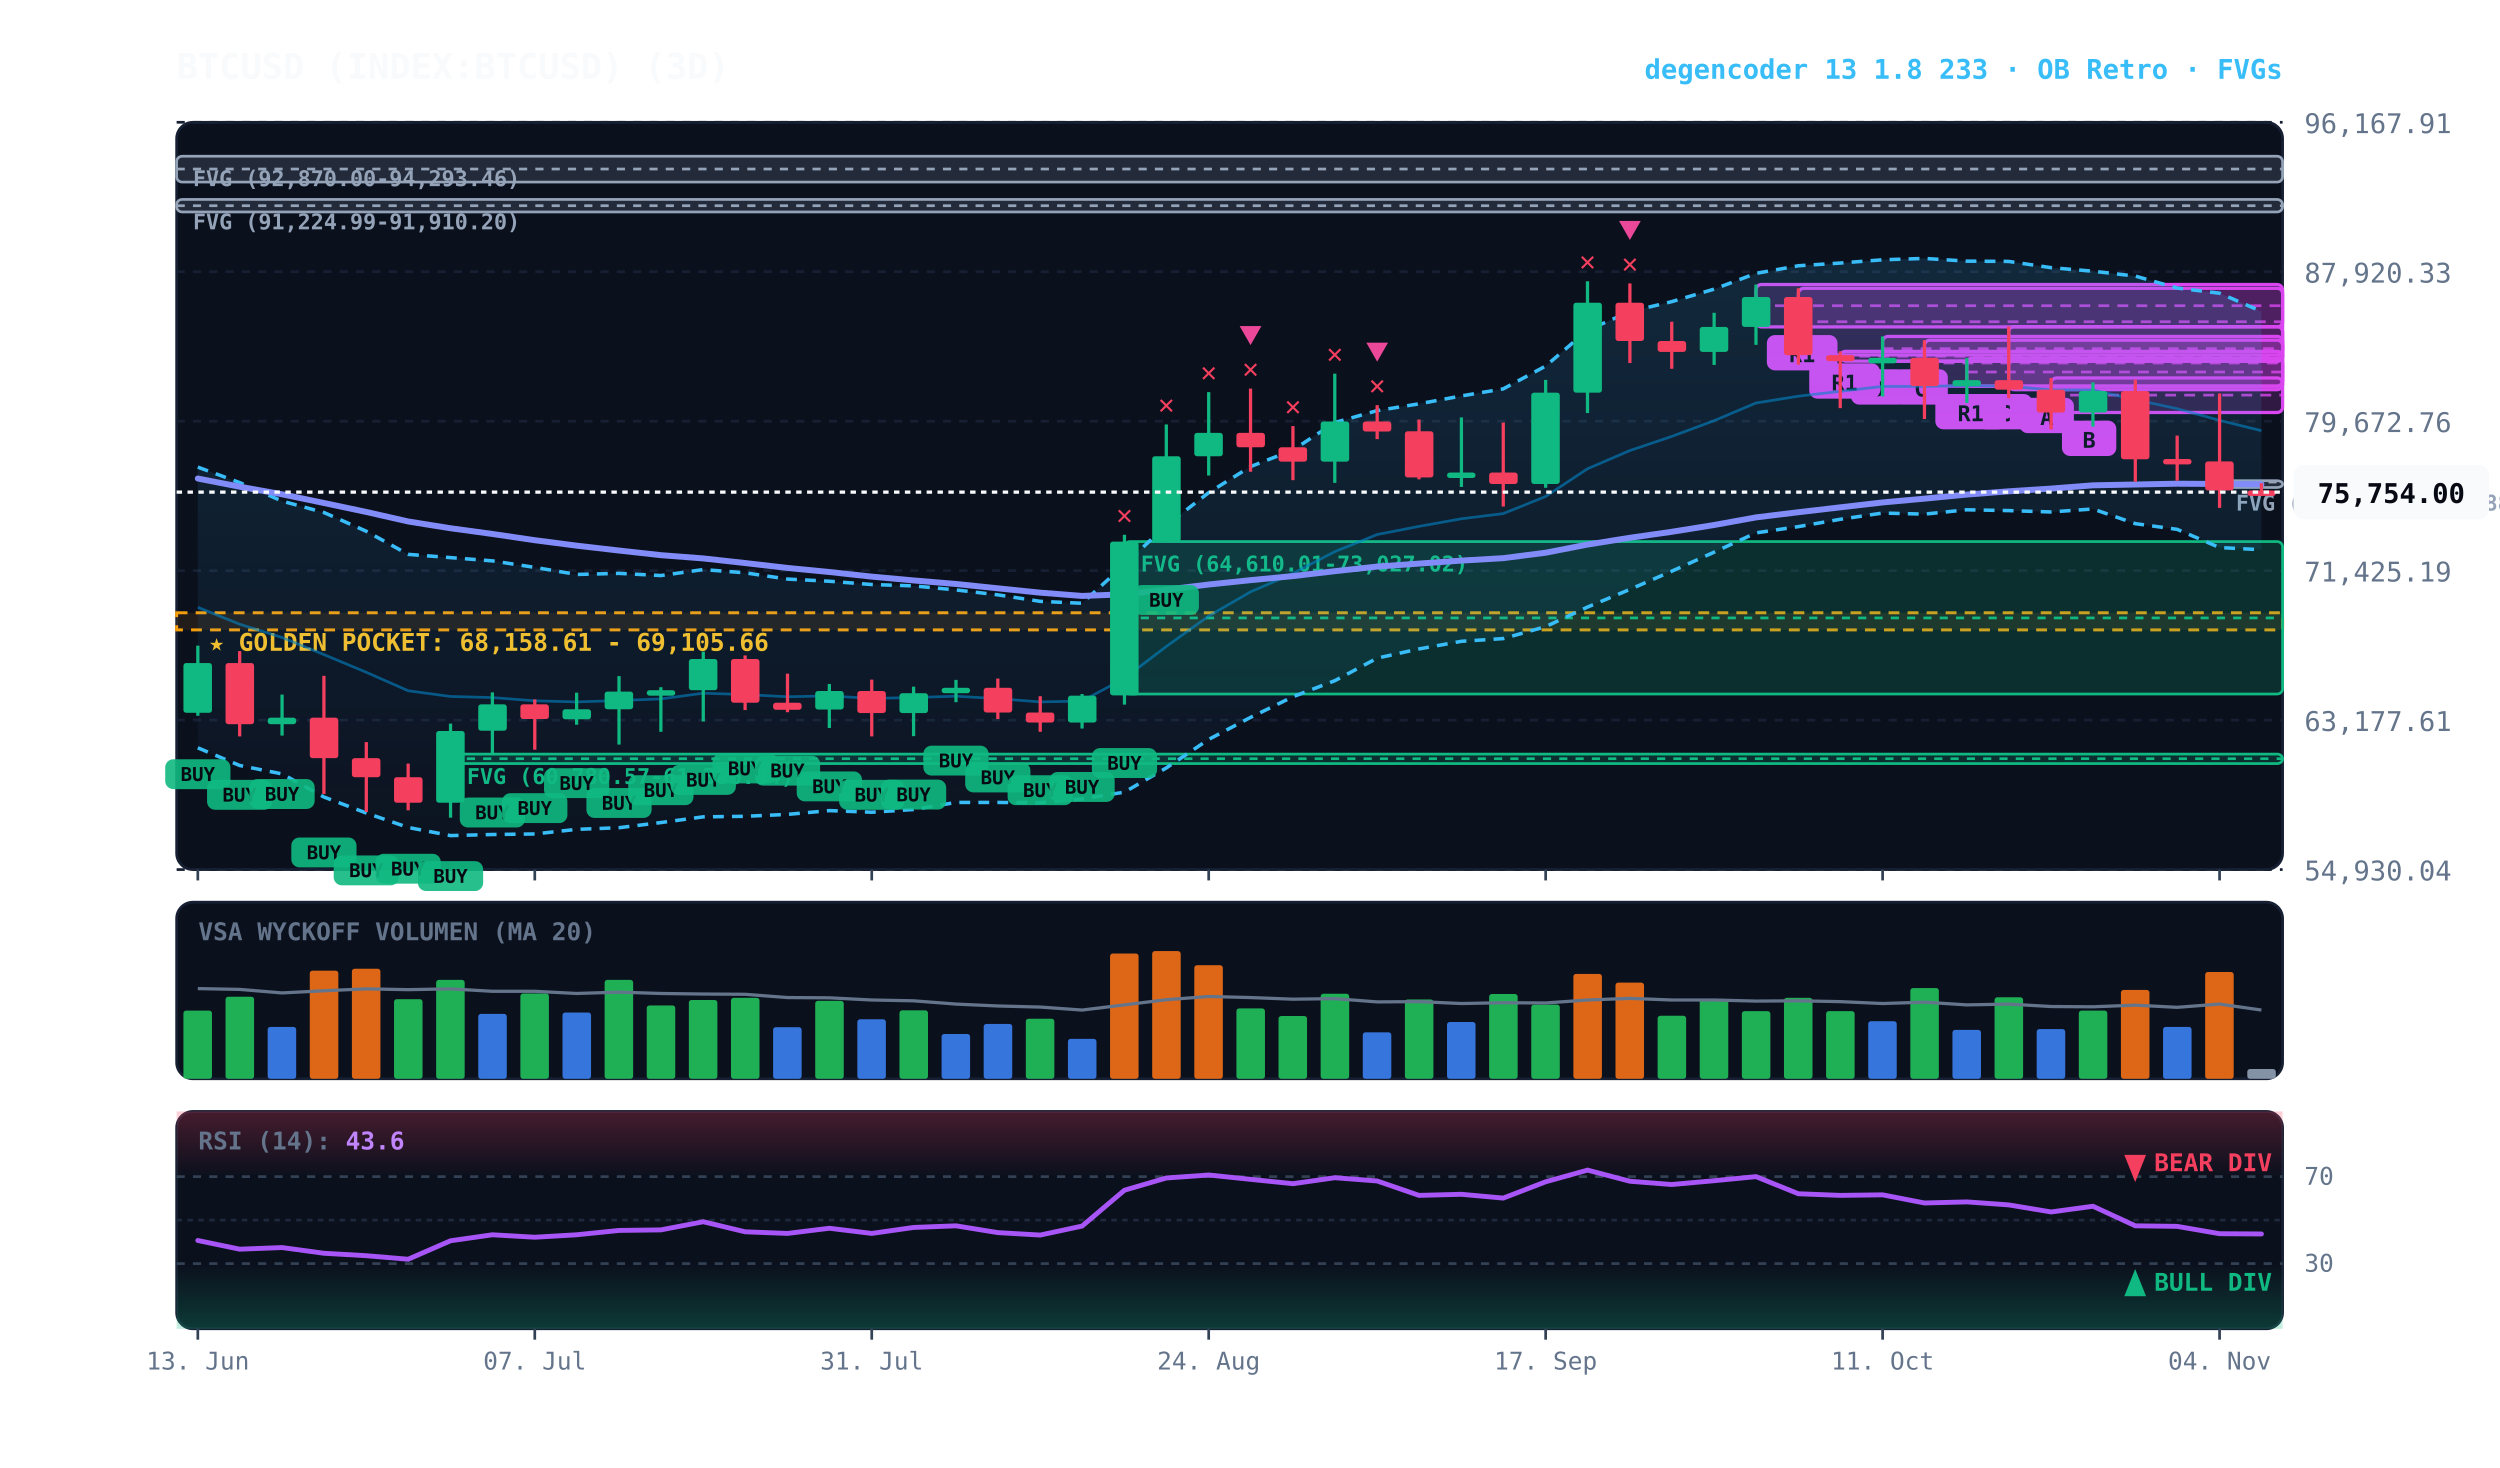
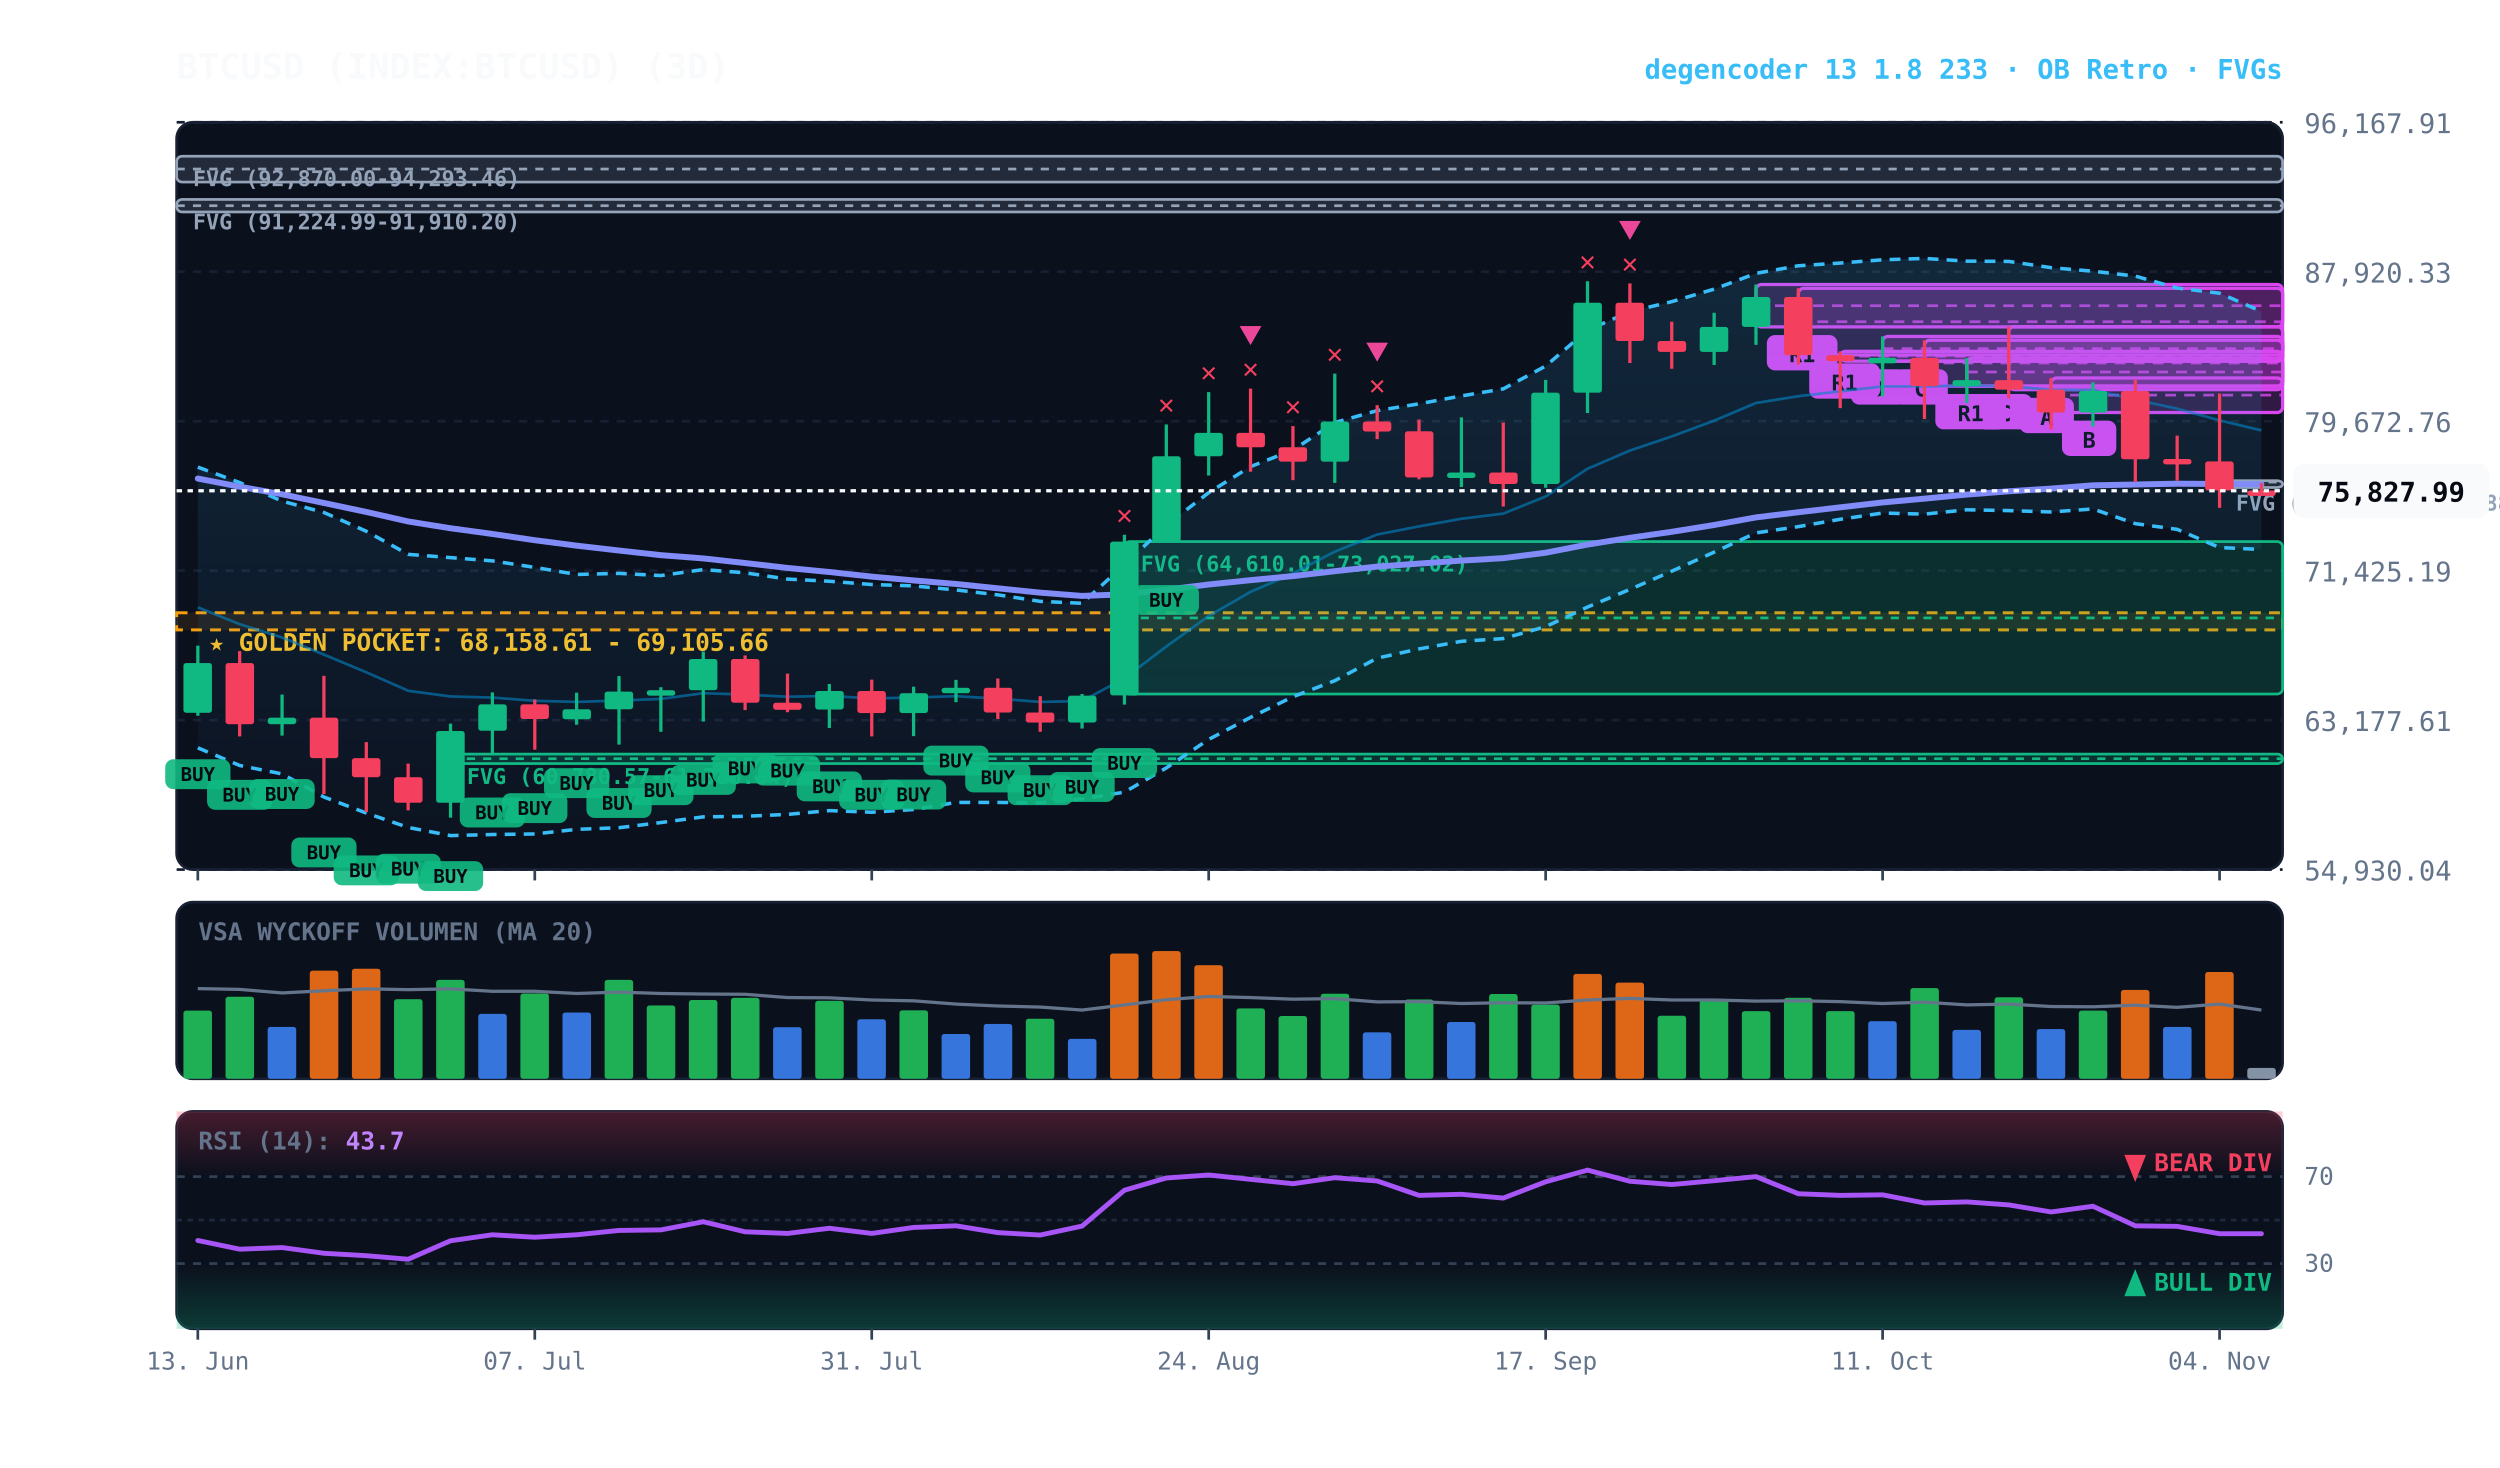
<svg xmlns="http://www.w3.org/2000/svg" viewBox="0 0 920 540" width="100%" height="100%" style="background:#070a13; font-family:'JetBrains Mono', monospace;">
  <defs>
    <linearGradient id="cloud-grad" x1="0%" y1="0%" x2="0%" y2="100%">
      <stop offset="0%" stop-color="#38bdf8" stop-opacity="0.14" />
      <stop offset="100%" stop-color="#38bdf8" stop-opacity="0.02" />
    </linearGradient>
    <linearGradient id="rsi-overbought" x1="0%" y1="0%" x2="0%" y2="100%">
      <stop offset="0%" stop-color="#f43f5e" stop-opacity="0.25" />
      <stop offset="100%" stop-color="#f43f5e" stop-opacity="0.0" />
    </linearGradient>
    <linearGradient id="rsi-oversold" x1="0%" y1="0%" x2="0%" y2="100%">
      <stop offset="0%" stop-color="#10b981" stop-opacity="0.0" />
      <stop offset="100%" stop-color="#10b981" stop-opacity="0.25" />
    </linearGradient>
  </defs>
  <rect x="65" y="45" width="775" height="275" fill="#0b101d" rx="6" stroke="#172033" stroke-width="1" />
  <rect x="65" y="332" width="775" height="65" fill="#0b101d" rx="6" stroke="#172033" stroke-width="1" />
  <rect x="65" y="409" width="775" height="80" fill="#0b101d" rx="6" stroke="#172033" stroke-width="1" />
  <line x1="65" y1="320.0" x2="840" y2="320.0" stroke="#172033" stroke-dasharray="3,3" stroke-width="1" />
  <text x="848" y="324.0" fill="#64748b" font-size="10" text-anchor="start">54,930.04</text>
  <line x1="65" y1="265.0" x2="840" y2="265.0" stroke="#172033" stroke-dasharray="3,3" stroke-width="1" />
  <text x="848" y="269.0" fill="#64748b" font-size="10" text-anchor="start">63,177.61</text>
  <line x1="65" y1="210.0" x2="840" y2="210.0" stroke="#172033" stroke-dasharray="3,3" stroke-width="1" />
  <text x="848" y="214.0" fill="#64748b" font-size="10" text-anchor="start">71,425.19</text>
  <line x1="65" y1="155.0" x2="840" y2="155.0" stroke="#172033" stroke-dasharray="3,3" stroke-width="1" />
  <text x="848" y="159.0" fill="#64748b" font-size="10" text-anchor="start">79,672.76</text>
  <line x1="65" y1="100.0" x2="840" y2="100.0" stroke="#172033" stroke-dasharray="3,3" stroke-width="1" />
  <text x="848" y="104.0" fill="#64748b" font-size="10" text-anchor="start">87,920.33</text>
  <line x1="65" y1="45.0" x2="840" y2="45.0" stroke="#172033" stroke-dasharray="3,3" stroke-width="1" />
  <text x="848" y="49.0" fill="#64748b" font-size="10" text-anchor="start">96,167.91</text>
  <rect x="65" y="225.5" width="775" height="6.3" fill="rgba(245, 158, 11, 0.10)" stroke="#f59e0b" stroke-dasharray="4,3" stroke-width="1.1" />
  <text x="77" y="239.5" fill="#fbbf24" font-size="9" font-weight="bold">★ GOLDEN POCKET: 68,158.61 - 69,105.66</text>
  <rect x="816.8" y="176.9" width="23.2" height="2.5" fill="rgba(148, 163, 184, 0.18)" stroke="#94a3b8" stroke-width="1" rx="2" />
  <line x1="816.8" y1="177.4" x2="840" y2="177.4" stroke="#94a3b8" stroke-dasharray="3,3" stroke-width="1" />
  <text x="822.8" y="187.9" fill="#94a3b8" font-size="8" font-weight="bold">FVG (76,249.99-76,388.88)</text>
  <rect x="413.8" y="199.3" width="426.2" height="56.1" fill="rgba(16, 185, 129, 0.18)" stroke="#10b981" stroke-width="1" rx="2" />
  <line x1="413.8" y1="227.4" x2="840" y2="227.4" stroke="#10b981" stroke-dasharray="3,3" stroke-width="1" />
  <text x="419.8" y="210.3" fill="#10b981" font-size="8" font-weight="bold">FVG (64,610.01-73,027.02)</text>
  <rect x="165.8" y="277.5" width="674.2" height="3.5" fill="rgba(16, 185, 129, 0.18)" stroke="#10b981" stroke-width="1" rx="2" />
  <line x1="165.8" y1="279.2" x2="840" y2="279.2" stroke="#10b981" stroke-dasharray="3,3" stroke-width="1" />
  <text x="171.8" y="288.5" fill="#10b981" font-size="8" font-weight="bold">FVG (60,780.57-61,306.84)</text>
  <rect x="65.0" y="73.4" width="775.0" height="4.6" fill="rgba(148, 163, 184, 0.18)" stroke="#94a3b8" stroke-width="1" rx="2" />
  <line x1="65.0" y1="75.7" x2="840" y2="75.7" stroke="#94a3b8" stroke-dasharray="3,3" stroke-width="1" />
  <text x="71.0" y="84.4" fill="#94a3b8" font-size="8" font-weight="bold">FVG (91,224.99-91,910.20)</text>
  <rect x="65.0" y="57.5" width="775.0" height="9.5" fill="rgba(148, 163, 184, 0.18)" stroke="#94a3b8" stroke-width="1" rx="2" />
  <line x1="65.0" y1="62.2" x2="840" y2="62.2" stroke="#94a3b8" stroke-dasharray="3,3" stroke-width="1" />
  <text x="71.0" y="68.5" fill="#94a3b8" font-size="8" font-weight="bold">FVG (92,870.00-94,293.46)</text>
  <rect x="754.8" y="139.1" width="85.2" height="12.7" fill="rgba(217, 70, 239, 0.18)" stroke="#d946ef" stroke-width="1.2" rx="2" />
  <line x1="754.8" y1="145.4" x2="840" y2="145.4" stroke="#d946ef" stroke-dasharray="4,3" stroke-width="1.0" opacity="0.8" />
  <rect x="758.8" y="154.8" width="20" height="13" fill="#d946ef" rx="3" />
  <text x="768.8" y="164.8" fill="#070a13" font-size="8" font-weight="bold" text-anchor="middle">B</text>
  <rect x="739.2" y="120.2" width="100.8" height="23.2" fill="rgba(217, 70, 239, 0.18)" stroke="#d946ef" stroke-width="1.2" rx="2" />
  <line x1="739.2" y1="131.8" x2="840" y2="131.8" stroke="#d946ef" stroke-dasharray="4,3" stroke-width="1.0" opacity="0.8" />
  <rect x="743.2" y="146.4" width="20" height="13" fill="#d946ef" rx="3" />
  <text x="753.2" y="156.4" fill="#070a13" font-size="8" font-weight="bold" text-anchor="middle">A</text>
  <rect x="723.8" y="131.8" width="116.2" height="10.3" fill="rgba(217, 70, 239, 0.18)" stroke="#d946ef" stroke-width="1.2" rx="2" />
  <line x1="723.8" y1="136.9" x2="840" y2="136.9" stroke="#d946ef" stroke-dasharray="4,3" stroke-width="1.0" opacity="0.8" />
  <rect x="727.8" y="145.0" width="20" height="13" fill="#d946ef" rx="3" />
  <text x="737.8" y="155.0" fill="#070a13" font-size="8" font-weight="bold" text-anchor="middle">C</text>
  <rect x="708.2" y="125.2" width="131.8" height="16.9" fill="rgba(217, 70, 239, 0.18)" stroke="#d946ef" stroke-width="1.2" rx="2" />
  <line x1="708.2" y1="133.6" x2="840" y2="133.6" stroke="#d946ef" stroke-dasharray="4,3" stroke-width="1.0" opacity="0.8" />
  <rect x="712.2" y="145.0" width="26" height="13" fill="#d946ef" rx="3" />
  <text x="725.2" y="155.0" fill="#070a13" font-size="8" font-weight="bold" text-anchor="middle">R1</text>
  <rect x="692.8" y="123.8" width="147.2" height="9.1" fill="rgba(217, 70, 239, 0.18)" stroke="#d946ef" stroke-width="1.2" rx="2" />
  <line x1="692.8" y1="128.3" x2="840" y2="128.3" stroke="#d946ef" stroke-dasharray="4,3" stroke-width="1.0" opacity="0.8" />
  <rect x="696.8" y="135.9" width="20" height="13" fill="#d946ef" rx="3" />
  <text x="706.8" y="145.9" fill="#070a13" font-size="8" font-weight="bold" text-anchor="middle">C</text>
  <rect x="677.2" y="129.3" width="162.8" height="3.6" fill="rgba(217, 70, 239, 0.18)" stroke="#d946ef" stroke-width="1.2" rx="2" />
  <line x1="677.2" y1="131.1" x2="840" y2="131.1" stroke="#d946ef" stroke-dasharray="4,3" stroke-width="1.0" opacity="0.8" />
  <rect x="681.2" y="135.9" width="20" height="13" fill="#d946ef" rx="3" />
  <text x="691.2" y="145.9" fill="#070a13" font-size="8" font-weight="bold" text-anchor="middle">D</text>
  <rect x="661.8" y="106.1" width="178.2" height="24.5" fill="rgba(217, 70, 239, 0.18)" stroke="#d946ef" stroke-width="1.2" rx="2" />
  <line x1="661.8" y1="118.4" x2="840" y2="118.4" stroke="#d946ef" stroke-dasharray="4,3" stroke-width="1.0" opacity="0.8" />
  <rect x="665.8" y="133.7" width="26" height="13" fill="#d946ef" rx="3" />
  <text x="678.8" y="143.7" fill="#070a13" font-size="8" font-weight="bold" text-anchor="middle">R1</text>
  <rect x="646.2" y="104.7" width="193.8" height="15.6" fill="rgba(217, 70, 239, 0.18)" stroke="#d946ef" stroke-width="1.2" rx="2" />
  <line x1="646.2" y1="112.5" x2="840" y2="112.5" stroke="#d946ef" stroke-dasharray="4,3" stroke-width="1.0" opacity="0.8" />
  <rect x="650.2" y="123.3" width="26" height="13" fill="#d946ef" rx="3" />
  <text x="663.2" y="133.3" fill="#070a13" font-size="8" font-weight="bold" text-anchor="middle">R1</text>
-   <polygon points="72.8,171.9 88.2,177.6 103.8,184.4 119.2,188.6 134.8,195.5 150.2,204.0 165.8,205.2 181.2,206.4 196.8,208.8 212.2,211.4 227.8,211.0 243.2,211.8 258.8,209.6 274.2,210.8 289.8,213.1 305.2,213.9 320.8,215.1 336.2,215.6 351.8,217.1 367.2,218.9 382.8,221.3 398.2,222.0 413.8,207.8 429.2,193.3 444.8,181.3 460.2,171.7 475.8,165.6 491.2,155.5 506.8,151.1 522.2,148.6 537.8,145.7 553.2,143.1 568.8,134.7 584.2,121.5 599.8,114.7 615.2,111.0 630.8,106.4 646.2,100.6 661.8,97.8 677.2,96.8 692.8,95.6 708.2,95.1 723.8,96.1 739.2,96.2 754.8,98.5 770.2,99.8 785.8,101.6 801.2,106.0 816.8,107.9 832.2,114.6 832.2,202.3 816.8,201.5 801.2,194.8 785.8,192.7 770.2,187.3 754.8,188.4 739.2,187.9 723.8,187.6 708.2,189.2 692.8,188.8 677.2,191.1 661.8,193.8 646.2,196.1 630.8,203.2 615.2,210.2 599.8,216.9 584.2,223.4 568.8,230.6 553.2,235.0 537.8,236.0 522.2,238.8 506.8,242.2 491.2,250.5 475.8,256.4 460.2,264.0 444.8,272.1 429.2,282.6 413.8,291.5 398.2,294.0 382.8,295.4 367.2,295.3 351.8,295.3 336.2,297.9 320.8,298.9 305.2,298.3 289.8,299.7 274.2,300.4 258.8,300.6 243.2,302.7 227.8,304.6 212.2,305.2 196.8,306.9 181.2,307.1 165.8,307.5 150.2,304.5 134.8,299.2 119.2,293.3 103.8,284.8 88.2,281.7 72.8,275.2" fill="url(#cloud-grad)" />
+   <polygon points="72.8,171.9 88.2,177.6 103.8,184.4 119.2,188.6 134.8,195.5 150.2,204.0 165.8,205.2 181.2,206.4 196.8,208.8 212.2,211.4 227.8,211.0 243.2,211.8 258.8,209.6 274.2,210.8 289.8,213.1 305.2,213.9 320.8,215.1 336.2,215.6 351.8,217.1 367.2,218.9 382.8,221.3 398.2,222.0 413.8,207.8 429.2,193.3 444.8,181.3 460.2,171.7 475.8,165.6 491.2,155.5 506.8,151.1 522.2,148.6 537.8,145.7 553.2,143.1 568.8,134.7 584.2,121.5 599.8,114.7 615.2,111.0 630.8,106.4 646.2,100.6 661.8,97.8 677.2,96.8 692.8,95.6 708.2,95.1 723.8,96.1 739.2,96.2 754.8,98.5 770.2,99.8 785.8,101.6 801.2,106.0 816.8,107.9 832.2,114.6 832.2,202.2 816.8,201.5 801.2,194.8 785.8,192.7 770.2,187.3 754.8,188.4 739.2,187.9 723.8,187.6 708.2,189.2 692.8,188.8 677.2,191.1 661.8,193.8 646.2,196.1 630.8,203.2 615.2,210.2 599.8,216.9 584.2,223.4 568.8,230.6 553.2,235.0 537.8,236.0 522.2,238.8 506.8,242.2 491.2,250.5 475.8,256.4 460.2,264.0 444.8,272.1 429.2,282.6 413.8,291.5 398.2,294.0 382.8,295.4 367.2,295.3 351.8,295.3 336.2,297.9 320.8,298.9 305.2,298.3 289.8,299.7 274.2,300.4 258.8,300.6 243.2,302.7 227.8,304.6 212.2,305.2 196.8,306.9 181.2,307.1 165.8,307.5 150.2,304.5 134.8,299.2 119.2,293.3 103.8,284.8 88.2,281.7 72.8,275.2" fill="url(#cloud-grad)" />
  <polyline points="72.8,171.9 88.2,177.6 103.8,184.4 119.2,188.6 134.8,195.5 150.2,204.0 165.8,205.2 181.2,206.4 196.8,208.8 212.2,211.4 227.8,211.0 243.2,211.8 258.8,209.6 274.2,210.8 289.8,213.1 305.2,213.9 320.8,215.1 336.2,215.6 351.8,217.1 367.2,218.9 382.8,221.3 398.2,222.0 413.8,207.8 429.2,193.3 444.8,181.3 460.2,171.7 475.8,165.6 491.2,155.5 506.8,151.1 522.2,148.6 537.8,145.7 553.2,143.1 568.8,134.7 584.2,121.5 599.8,114.7 615.2,111.0 630.8,106.4 646.2,100.6 661.8,97.8 677.2,96.8 692.8,95.6 708.2,95.1 723.8,96.1 739.2,96.2 754.8,98.5 770.2,99.8 785.8,101.6 801.2,106.0 816.8,107.9 832.2,114.6" fill="none" stroke="#38bdf8" stroke-width="1.3" stroke-dasharray="4,3" />
-   <polyline points="72.8,275.2 88.2,281.7 103.8,284.8 119.2,293.3 134.8,299.2 150.2,304.5 165.8,307.5 181.2,307.1 196.8,306.9 212.2,305.2 227.8,304.6 243.2,302.7 258.8,300.6 274.2,300.4 289.8,299.7 305.2,298.3 320.8,298.9 336.2,297.9 351.8,295.3 367.2,295.3 382.8,295.4 398.2,294.0 413.8,291.5 429.2,282.6 444.8,272.1 460.2,264.0 475.8,256.4 491.2,250.5 506.8,242.2 522.2,238.8 537.8,236.0 553.2,235.0 568.8,230.6 584.2,223.4 599.8,216.9 615.2,210.2 630.8,203.2 646.2,196.1 661.8,193.8 677.2,191.1 692.8,188.8 708.2,189.2 723.8,187.6 739.2,187.9 754.8,188.4 770.2,187.3 785.8,192.7 801.2,194.8 816.8,201.5 832.2,202.3" fill="none" stroke="#38bdf8" stroke-width="1.3" stroke-dasharray="4,3" />
-   <polyline points="72.8,223.5 88.2,229.7 103.8,234.6 119.2,240.9 134.8,247.4 150.2,254.2 165.8,256.3 181.2,256.7 196.8,257.9 212.2,258.3 227.8,257.8 243.2,257.2 258.8,255.1 274.2,255.6 289.8,256.4 305.2,256.1 320.8,257.0 336.2,256.7 351.8,256.2 367.2,257.1 382.8,258.3 398.2,258.0 413.8,249.6 429.2,237.9 444.8,226.7 460.2,217.8 475.8,211.0 491.2,203.0 506.8,196.7 522.2,193.7 537.8,190.9 553.2,189.0 568.8,182.7 584.2,172.5 599.8,165.8 615.2,160.6 630.8,154.8 646.2,148.3 661.8,145.8 677.2,144.0 692.8,142.2 708.2,142.2 723.8,141.9 739.2,142.1 754.8,143.5 770.2,143.5 785.8,147.1 801.2,150.4 816.8,154.7 832.2,158.5" fill="none" stroke="#0284c7" stroke-width="1.0" stroke-opacity="0.6" />
+   <polyline points="72.8,275.2 88.2,281.7 103.8,284.8 119.2,293.3 134.8,299.2 150.2,304.5 165.8,307.5 181.2,307.1 196.8,306.9 212.2,305.2 227.8,304.6 243.2,302.7 258.8,300.6 274.2,300.4 289.8,299.7 305.2,298.3 320.8,298.9 336.2,297.9 351.8,295.3 367.2,295.3 382.8,295.4 398.2,294.0 413.8,291.5 429.2,282.6 444.8,272.1 460.2,264.0 475.8,256.4 491.2,250.5 506.8,242.2 522.2,238.8 537.8,236.0 553.2,235.0 568.8,230.6 584.2,223.4 599.8,216.9 615.2,210.2 630.8,203.2 646.2,196.1 661.8,193.8 677.2,191.1 692.8,188.8 708.2,189.2 723.8,187.6 739.2,187.9 754.8,188.4 770.2,187.3 785.8,192.7 801.2,194.8 816.8,201.5 832.2,202.2" fill="none" stroke="#38bdf8" stroke-width="1.3" stroke-dasharray="4,3" />
+   <polyline points="72.8,223.5 88.2,229.7 103.8,234.6 119.2,240.9 134.8,247.4 150.2,254.2 165.8,256.3 181.2,256.7 196.8,257.9 212.2,258.3 227.8,257.8 243.2,257.2 258.8,255.1 274.2,255.6 289.8,256.4 305.2,256.1 320.8,257.0 336.2,256.7 351.8,256.2 367.2,257.1 382.8,258.3 398.2,258.0 413.8,249.6 429.2,237.9 444.8,226.7 460.2,217.8 475.8,211.0 491.2,203.0 506.8,196.7 522.2,193.7 537.8,190.9 553.2,189.0 568.8,182.7 584.2,172.5 599.8,165.8 615.2,160.6 630.8,154.8 646.2,148.3 661.8,145.8 677.2,144.0 692.8,142.2 708.2,142.2 723.8,141.9 739.2,142.1 754.8,143.5 770.2,143.5 785.8,147.1 801.2,150.4 816.8,154.7 832.2,158.4" fill="none" stroke="#0284c7" stroke-width="1.0" stroke-opacity="0.6" />
  <polyline points="72.8,176.1 88.2,179.1 103.8,181.9 119.2,185.1 134.8,188.4 150.2,191.9 165.8,194.4 181.2,196.5 196.8,198.8 212.2,200.8 227.8,202.6 243.2,204.3 258.8,205.5 274.2,207.2 289.8,209.0 305.2,210.5 320.8,212.2 336.2,213.6 351.8,214.9 367.2,216.5 382.8,218.1 398.2,219.3 413.8,218.7 429.2,217.0 444.8,215.1 460.2,213.5 475.8,212.0 491.2,210.2 506.8,208.5 522.2,207.4 537.8,206.3 553.2,205.4 568.8,203.4 584.2,200.4 599.8,197.9 615.2,195.7 630.8,193.2 646.2,190.4 661.8,188.5 677.2,186.7 692.8,184.9 708.2,183.5 723.8,182.0 739.2,180.8 754.8,179.8 770.2,178.6 785.8,178.3 801.2,178.0 816.8,178.1 832.2,178.2" fill="none" stroke="#818cf8" stroke-width="2.2" stroke-linecap="round" />
  <line x1="72.8" y1="237.6" x2="72.8" y2="263.4" stroke="#10b981" stroke-width="1.2" />
  <rect x="67.5" y="244.0" width="10.5" height="18.3" fill="#10b981" rx="1" />
  <rect x="60.8" y="279.4" width="24" height="11" fill="#10b981" rx="3" opacity="0.9" />
  <text x="72.8" y="287.4" fill="#070a13" font-size="7" font-weight="bold" text-anchor="middle">BUY</text>
  <line x1="88.2" y1="239.6" x2="88.2" y2="271.0" stroke="#f43f5e" stroke-width="1.2" />
  <rect x="83.0" y="244.0" width="10.5" height="22.5" fill="#f43f5e" rx="1" />
  <rect x="76.2" y="287.0" width="24" height="11" fill="#10b981" rx="3" opacity="0.9" />
  <text x="88.2" y="295.0" fill="#070a13" font-size="7" font-weight="bold" text-anchor="middle">BUY</text>
  <line x1="103.8" y1="255.6" x2="103.8" y2="270.7" stroke="#10b981" stroke-width="1.2" />
  <rect x="98.5" y="264.1" width="10.5" height="2.4" fill="#10b981" rx="1" />
  <rect x="91.8" y="286.7" width="24" height="11" fill="#10b981" rx="3" opacity="0.9" />
  <text x="103.8" y="294.7" fill="#070a13" font-size="7" font-weight="bold" text-anchor="middle">BUY</text>
  <line x1="119.2" y1="248.7" x2="119.2" y2="292.2" stroke="#f43f5e" stroke-width="1.2" />
  <rect x="114.0" y="264.1" width="10.5" height="14.9" fill="#f43f5e" rx="1" />
  <rect x="107.2" y="308.2" width="24" height="11" fill="#10b981" rx="3" opacity="0.9" />
  <text x="119.2" y="316.2" fill="#070a13" font-size="7" font-weight="bold" text-anchor="middle">BUY</text>
  <line x1="134.8" y1="273.1" x2="134.8" y2="298.8" stroke="#f43f5e" stroke-width="1.2" />
  <rect x="129.5" y="279.0" width="10.5" height="7.0" fill="#f43f5e" rx="1" />
  <rect x="122.8" y="314.8" width="24" height="11" fill="#10b981" rx="3" opacity="0.9" />
  <text x="134.8" y="322.8" fill="#070a13" font-size="7" font-weight="bold" text-anchor="middle">BUY</text>
  <line x1="150.2" y1="281.0" x2="150.2" y2="298.2" stroke="#f43f5e" stroke-width="1.2" />
  <rect x="145.0" y="286.0" width="10.5" height="9.4" fill="#f43f5e" rx="1" />
  <rect x="138.2" y="314.2" width="24" height="11" fill="#10b981" rx="3" opacity="0.9" />
  <text x="150.2" y="322.2" fill="#070a13" font-size="7" font-weight="bold" text-anchor="middle">BUY</text>
  <line x1="165.8" y1="266.3" x2="165.8" y2="300.9" stroke="#10b981" stroke-width="1.2" />
  <rect x="160.5" y="269.0" width="10.5" height="26.4" fill="#10b981" rx="1" />
  <rect x="153.8" y="316.9" width="24" height="11" fill="#10b981" rx="3" opacity="0.9" />
  <text x="165.8" y="324.9" fill="#070a13" font-size="7" font-weight="bold" text-anchor="middle">BUY</text>
  <line x1="181.2" y1="254.8" x2="181.2" y2="277.5" stroke="#10b981" stroke-width="1.2" />
  <rect x="176.0" y="259.2" width="10.5" height="9.7" fill="#10b981" rx="1" />
  <rect x="169.2" y="293.5" width="24" height="11" fill="#10b981" rx="3" opacity="0.9" />
  <text x="181.2" y="301.5" fill="#070a13" font-size="7" font-weight="bold" text-anchor="middle">BUY</text>
  <line x1="196.8" y1="257.4" x2="196.8" y2="275.9" stroke="#f43f5e" stroke-width="1.2" />
  <rect x="191.5" y="259.2" width="10.5" height="5.4" fill="#f43f5e" rx="1" />
  <rect x="184.8" y="291.9" width="24" height="11" fill="#10b981" rx="3" opacity="0.9" />
  <text x="196.8" y="299.9" fill="#070a13" font-size="7" font-weight="bold" text-anchor="middle">BUY</text>
  <line x1="212.2" y1="254.9" x2="212.2" y2="266.7" stroke="#10b981" stroke-width="1.2" />
  <rect x="207.0" y="261.0" width="10.5" height="3.7" fill="#10b981" rx="1" />
  <rect x="200.2" y="282.7" width="24" height="11" fill="#10b981" rx="3" opacity="0.9" />
  <text x="212.2" y="290.7" fill="#070a13" font-size="7" font-weight="bold" text-anchor="middle">BUY</text>
  <line x1="227.8" y1="248.8" x2="227.8" y2="274.0" stroke="#10b981" stroke-width="1.2" />
  <rect x="222.5" y="254.5" width="10.5" height="6.5" fill="#10b981" rx="1" />
  <rect x="215.8" y="290.0" width="24" height="11" fill="#10b981" rx="3" opacity="0.9" />
  <text x="227.8" y="298.0" fill="#070a13" font-size="7" font-weight="bold" text-anchor="middle">BUY</text>
  <line x1="243.2" y1="252.9" x2="243.2" y2="269.3" stroke="#10b981" stroke-width="1.2" />
  <rect x="238.0" y="254.0" width="10.5" height="2.0" fill="#10b981" rx="1" />
  <rect x="231.2" y="285.3" width="24" height="11" fill="#10b981" rx="3" opacity="0.9" />
  <text x="243.2" y="293.3" fill="#070a13" font-size="7" font-weight="bold" text-anchor="middle">BUY</text>
  <line x1="258.8" y1="239.8" x2="258.8" y2="265.5" stroke="#10b981" stroke-width="1.2" />
  <rect x="253.5" y="242.5" width="10.5" height="11.5" fill="#10b981" rx="1" />
  <rect x="246.8" y="281.5" width="24" height="11" fill="#10b981" rx="3" opacity="0.9" />
  <text x="258.8" y="289.5" fill="#070a13" font-size="7" font-weight="bold" text-anchor="middle">BUY</text>
  <line x1="274.2" y1="241.2" x2="274.2" y2="261.3" stroke="#f43f5e" stroke-width="1.2" />
  <rect x="269.0" y="242.5" width="10.5" height="16.1" fill="#f43f5e" rx="1" />
  <rect x="262.2" y="277.3" width="24" height="11" fill="#10b981" rx="3" opacity="0.9" />
  <text x="274.2" y="285.3" fill="#070a13" font-size="7" font-weight="bold" text-anchor="middle">BUY</text>
  <line x1="289.8" y1="247.9" x2="289.8" y2="262.1" stroke="#f43f5e" stroke-width="1.2" />
  <rect x="284.5" y="258.6" width="10.5" height="2.6" fill="#f43f5e" rx="1" />
  <rect x="277.8" y="278.1" width="24" height="11" fill="#10b981" rx="3" opacity="0.9" />
  <text x="289.8" y="286.1" fill="#070a13" font-size="7" font-weight="bold" text-anchor="middle">BUY</text>
  <line x1="305.2" y1="251.7" x2="305.2" y2="267.9" stroke="#10b981" stroke-width="1.2" />
  <rect x="300.0" y="254.3" width="10.5" height="6.8" fill="#10b981" rx="1" />
  <rect x="293.2" y="283.9" width="24" height="11" fill="#10b981" rx="3" opacity="0.9" />
  <text x="305.2" y="291.9" fill="#070a13" font-size="7" font-weight="bold" text-anchor="middle">BUY</text>
  <line x1="320.8" y1="250.1" x2="320.8" y2="271.0" stroke="#f43f5e" stroke-width="1.2" />
  <rect x="315.5" y="254.3" width="10.5" height="8.1" fill="#f43f5e" rx="1" />
  <rect x="308.8" y="287.0" width="24" height="11" fill="#10b981" rx="3" opacity="0.9" />
  <text x="320.8" y="295.0" fill="#070a13" font-size="7" font-weight="bold" text-anchor="middle">BUY</text>
  <line x1="336.2" y1="252.7" x2="336.2" y2="270.9" stroke="#10b981" stroke-width="1.2" />
  <rect x="331.0" y="255.1" width="10.5" height="7.3" fill="#10b981" rx="1" />
  <rect x="324.2" y="286.9" width="24" height="11" fill="#10b981" rx="3" opacity="0.9" />
  <text x="336.2" y="294.9" fill="#070a13" font-size="7" font-weight="bold" text-anchor="middle">BUY</text>
  <line x1="351.8" y1="250.2" x2="351.8" y2="258.4" stroke="#10b981" stroke-width="1.2" />
  <rect x="346.5" y="253.1" width="10.5" height="2.0" fill="#10b981" rx="1" />
  <rect x="339.8" y="274.4" width="24" height="11" fill="#10b981" rx="3" opacity="0.9" />
  <text x="351.8" y="282.4" fill="#070a13" font-size="7" font-weight="bold" text-anchor="middle">BUY</text>
  <line x1="367.2" y1="249.7" x2="367.2" y2="264.6" stroke="#f43f5e" stroke-width="1.2" />
  <rect x="362.0" y="253.1" width="10.5" height="9.1" fill="#f43f5e" rx="1" />
  <rect x="355.2" y="280.6" width="24" height="11" fill="#10b981" rx="3" opacity="0.9" />
  <text x="367.2" y="288.6" fill="#070a13" font-size="7" font-weight="bold" text-anchor="middle">BUY</text>
  <line x1="382.8" y1="256.2" x2="382.8" y2="269.3" stroke="#f43f5e" stroke-width="1.2" />
  <rect x="377.5" y="262.2" width="10.5" height="3.7" fill="#f43f5e" rx="1" />
  <rect x="370.8" y="285.3" width="24" height="11" fill="#10b981" rx="3" opacity="0.9" />
  <text x="382.8" y="293.3" fill="#070a13" font-size="7" font-weight="bold" text-anchor="middle">BUY</text>
  <line x1="398.2" y1="255.4" x2="398.2" y2="268.1" stroke="#10b981" stroke-width="1.2" />
  <rect x="393.0" y="256.0" width="10.5" height="9.9" fill="#10b981" rx="1" />
  <rect x="386.2" y="284.1" width="24" height="11" fill="#10b981" rx="3" opacity="0.9" />
  <text x="398.2" y="292.1" fill="#070a13" font-size="7" font-weight="bold" text-anchor="middle">BUY</text>
  <line x1="413.8" y1="196.8" x2="413.8" y2="259.3" stroke="#10b981" stroke-width="1.2" />
  <rect x="408.5" y="199.3" width="10.5" height="56.6" fill="#10b981" rx="1" />
  <rect x="401.8" y="275.3" width="24" height="11" fill="#10b981" rx="3" opacity="0.9" />
  <text x="413.8" y="283.3" fill="#070a13" font-size="7" font-weight="bold" text-anchor="middle">BUY</text>
  <text x="413.8" y="192.8" fill="#f43f5e" font-size="10" font-weight="bold" text-anchor="middle">✕</text>
  <line x1="429.2" y1="156.2" x2="429.2" y2="199.3" stroke="#10b981" stroke-width="1.2" />
  <rect x="424.0" y="167.9" width="10.5" height="31.4" fill="#10b981" rx="1" />
  <rect x="417.2" y="215.3" width="24" height="11" fill="#10b981" rx="3" opacity="0.9" />
  <text x="429.2" y="223.3" fill="#070a13" font-size="7" font-weight="bold" text-anchor="middle">BUY</text>
  <text x="429.2" y="152.2" fill="#f43f5e" font-size="10" font-weight="bold" text-anchor="middle">✕</text>
  <line x1="444.8" y1="144.3" x2="444.8" y2="175.0" stroke="#10b981" stroke-width="1.2" />
  <rect x="439.5" y="159.3" width="10.5" height="8.6" fill="#10b981" rx="1" />
  <text x="444.8" y="140.3" fill="#f43f5e" font-size="10" font-weight="bold" text-anchor="middle">✕</text>
  <line x1="460.2" y1="143.0" x2="460.2" y2="173.6" stroke="#f43f5e" stroke-width="1.2" />
  <rect x="455.0" y="159.3" width="10.5" height="5.3" fill="#f43f5e" rx="1" />
  <text x="460.2" y="139.0" fill="#f43f5e" font-size="10" font-weight="bold" text-anchor="middle">✕</text>
  <polygon points="460.2,127.0 456.2,120.0 464.2,120.0" fill="#ec4899" />
  <line x1="475.8" y1="156.8" x2="475.8" y2="176.7" stroke="#f43f5e" stroke-width="1.2" />
  <rect x="470.5" y="164.6" width="10.5" height="5.3" fill="#f43f5e" rx="1" />
  <text x="475.8" y="152.8" fill="#f43f5e" font-size="10" font-weight="bold" text-anchor="middle">✕</text>
  <line x1="491.2" y1="137.5" x2="491.2" y2="177.7" stroke="#10b981" stroke-width="1.2" />
  <rect x="486.0" y="155.1" width="10.5" height="14.8" fill="#10b981" rx="1" />
  <text x="491.2" y="133.5" fill="#f43f5e" font-size="10" font-weight="bold" text-anchor="middle">✕</text>
  <line x1="506.8" y1="149.1" x2="506.8" y2="161.6" stroke="#f43f5e" stroke-width="1.2" />
  <rect x="501.5" y="155.1" width="10.5" height="3.7" fill="#f43f5e" rx="1" />
  <text x="506.8" y="145.1" fill="#f43f5e" font-size="10" font-weight="bold" text-anchor="middle">✕</text>
  <polygon points="506.8,133.1 502.8,126.1 510.8,126.1" fill="#ec4899" />
  <line x1="522.2" y1="154.4" x2="522.2" y2="176.4" stroke="#f43f5e" stroke-width="1.2" />
  <rect x="517.0" y="158.7" width="10.5" height="17.0" fill="#f43f5e" rx="1" />
  <line x1="537.8" y1="153.6" x2="537.8" y2="179.2" stroke="#10b981" stroke-width="1.2" />
  <rect x="532.5" y="173.9" width="10.5" height="2.0" fill="#10b981" rx="1" />
  <line x1="553.2" y1="155.5" x2="553.2" y2="186.4" stroke="#f43f5e" stroke-width="1.2" />
  <rect x="548.0" y="173.9" width="10.5" height="4.2" fill="#f43f5e" rx="1" />
  <line x1="568.8" y1="139.8" x2="568.8" y2="179.5" stroke="#10b981" stroke-width="1.2" />
  <rect x="563.5" y="144.5" width="10.5" height="33.6" fill="#10b981" rx="1" />
  <line x1="584.2" y1="103.5" x2="584.2" y2="152.0" stroke="#10b981" stroke-width="1.2" />
  <rect x="579.0" y="111.4" width="10.5" height="33.1" fill="#10b981" rx="1" />
  <text x="584.2" y="99.5" fill="#f43f5e" font-size="10" font-weight="bold" text-anchor="middle">✕</text>
  <line x1="599.8" y1="104.3" x2="599.8" y2="133.6" stroke="#f43f5e" stroke-width="1.2" />
  <rect x="594.5" y="111.4" width="10.5" height="14.1" fill="#f43f5e" rx="1" />
  <text x="599.8" y="100.3" fill="#f43f5e" font-size="10" font-weight="bold" text-anchor="middle">✕</text>
  <polygon points="599.8,88.3 595.8,81.3 603.8,81.3" fill="#ec4899" />
  <line x1="615.2" y1="118.4" x2="615.2" y2="135.7" stroke="#f43f5e" stroke-width="1.2" />
  <rect x="610.0" y="125.5" width="10.5" height="4.0" fill="#f43f5e" rx="1" />
  <line x1="630.8" y1="115.1" x2="630.8" y2="134.3" stroke="#10b981" stroke-width="1.2" />
  <rect x="625.5" y="120.3" width="10.5" height="9.2" fill="#10b981" rx="1" />
  <line x1="646.2" y1="104.7" x2="646.2" y2="126.9" stroke="#10b981" stroke-width="1.2" />
  <rect x="641.0" y="109.3" width="10.5" height="11.0" fill="#10b981" rx="1" />
  <line x1="661.8" y1="106.1" x2="661.8" y2="134.2" stroke="#f43f5e" stroke-width="1.2" />
  <rect x="656.5" y="109.3" width="10.5" height="21.4" fill="#f43f5e" rx="1" />
  <line x1="677.2" y1="129.3" x2="677.2" y2="150.2" stroke="#f43f5e" stroke-width="1.2" />
  <rect x="672.0" y="130.7" width="10.5" height="2.2" fill="#f43f5e" rx="1" />
  <line x1="692.8" y1="123.8" x2="692.8" y2="145.9" stroke="#10b981" stroke-width="1.2" />
  <rect x="687.5" y="131.7" width="10.5" height="2.0" fill="#10b981" rx="1" />
  <line x1="708.2" y1="125.2" x2="708.2" y2="154.2" stroke="#f43f5e" stroke-width="1.2" />
  <rect x="703.0" y="131.7" width="10.5" height="10.4" fill="#f43f5e" rx="1" />
  <line x1="723.8" y1="131.8" x2="723.8" y2="148.3" stroke="#10b981" stroke-width="1.2" />
  <rect x="718.5" y="139.9" width="10.5" height="2.2" fill="#10b981" rx="1" />
  <line x1="739.2" y1="120.2" x2="739.2" y2="146.6" stroke="#f43f5e" stroke-width="1.2" />
  <rect x="734.0" y="139.9" width="10.5" height="3.5" fill="#f43f5e" rx="1" />
  <line x1="754.8" y1="139.1" x2="754.8" y2="158.0" stroke="#f43f5e" stroke-width="1.2" />
  <rect x="749.5" y="143.4" width="10.5" height="8.4" fill="#f43f5e" rx="1" />
  <line x1="770.2" y1="140.7" x2="770.2" y2="157.0" stroke="#10b981" stroke-width="1.2" />
  <rect x="765.0" y="143.9" width="10.5" height="7.9" fill="#10b981" rx="1" />
  <line x1="785.8" y1="139.7" x2="785.8" y2="177.3" stroke="#f43f5e" stroke-width="1.2" />
  <rect x="780.5" y="143.9" width="10.5" height="25.1" fill="#f43f5e" rx="1" />
  <line x1="801.2" y1="160.3" x2="801.2" y2="176.9" stroke="#f43f5e" stroke-width="1.2" />
  <rect x="796.0" y="168.9" width="10.5" height="2.0" fill="#f43f5e" rx="1" />
  <line x1="816.8" y1="144.8" x2="816.8" y2="186.9" stroke="#f43f5e" stroke-width="1.2" />
  <rect x="811.5" y="169.8" width="10.5" height="10.7" fill="#f43f5e" rx="1" />
  <line x1="832.2" y1="177.8" x2="832.2" y2="182.4" stroke="#f43f5e" stroke-width="1.2" />
  <rect x="827.0" y="180.5" width="10.5" height="2.0" fill="#f43f5e" rx="1" />
-   <line x1="65" y1="181.1" x2="840" y2="181.1" stroke="#f8fafc" stroke-width="1.2" stroke-dasharray="2,2" />
-   <rect x="844" y="171.1" width="72" height="20" fill="#f8fafc" rx="4" />
-   <text x="880" y="185.1" fill="#070a13" font-size="10" font-weight="bold" text-anchor="middle">75,754.00</text>
+   <line x1="65" y1="180.6" x2="840" y2="180.6" stroke="#f8fafc" stroke-width="1.2" stroke-dasharray="2,2" />
+   <rect x="844" y="170.6" width="72" height="20" fill="#f8fafc" rx="4" />
+   <text x="880" y="184.6" fill="#070a13" font-size="10" font-weight="bold" text-anchor="middle">75,827.99</text>
  <text x="73" y="346" fill="#64748b" font-size="9" font-weight="bold">VSA WYCKOFF VOLUMEN (MA 20)</text>
  <rect x="67.5" y="371.9" width="10.5" height="25.1" fill="#22c55e" opacity="0.88" rx="1" />
  <rect x="83.0" y="366.8" width="10.5" height="30.2" fill="#22c55e" opacity="0.88" rx="1" />
  <rect x="98.5" y="377.9" width="10.5" height="19.1" fill="#3b82f6" opacity="0.88" rx="1" />
  <rect x="114.0" y="357.2" width="10.5" height="39.8" fill="#f97316" opacity="0.88" rx="1" />
  <rect x="129.5" y="356.5" width="10.5" height="40.5" fill="#f97316" opacity="0.88" rx="1" />
  <rect x="145.0" y="367.7" width="10.5" height="29.3" fill="#22c55e" opacity="0.88" rx="1" />
  <rect x="160.5" y="360.6" width="10.5" height="36.4" fill="#22c55e" opacity="0.88" rx="1" />
  <rect x="176.0" y="373.1" width="10.5" height="23.9" fill="#3b82f6" opacity="0.88" rx="1" />
  <rect x="191.5" y="365.6" width="10.5" height="31.4" fill="#22c55e" opacity="0.88" rx="1" />
  <rect x="207.0" y="372.6" width="10.5" height="24.4" fill="#3b82f6" opacity="0.88" rx="1" />
  <rect x="222.5" y="360.6" width="10.5" height="36.4" fill="#22c55e" opacity="0.88" rx="1" />
  <rect x="238.0" y="370.0" width="10.5" height="27.0" fill="#22c55e" opacity="0.88" rx="1" />
  <rect x="253.5" y="368.0" width="10.5" height="29.0" fill="#22c55e" opacity="0.88" rx="1" />
  <rect x="269.0" y="367.2" width="10.5" height="29.8" fill="#22c55e" opacity="0.88" rx="1" />
  <rect x="284.5" y="378.0" width="10.5" height="19.0" fill="#3b82f6" opacity="0.88" rx="1" />
  <rect x="300.0" y="368.3" width="10.5" height="28.7" fill="#22c55e" opacity="0.88" rx="1" />
  <rect x="315.5" y="375.1" width="10.5" height="21.9" fill="#3b82f6" opacity="0.88" rx="1" />
  <rect x="331.0" y="371.8" width="10.5" height="25.2" fill="#22c55e" opacity="0.88" rx="1" />
  <rect x="346.5" y="380.5" width="10.5" height="16.5" fill="#3b82f6" opacity="0.88" rx="1" />
  <rect x="362.0" y="376.8" width="10.5" height="20.2" fill="#3b82f6" opacity="0.88" rx="1" />
  <rect x="377.5" y="374.9" width="10.5" height="22.1" fill="#22c55e" opacity="0.88" rx="1" />
  <rect x="393.0" y="382.3" width="10.5" height="14.7" fill="#3b82f6" opacity="0.88" rx="1" />
  <rect x="408.5" y="350.9" width="10.5" height="46.1" fill="#f97316" opacity="0.88" rx="1" />
  <rect x="424.0" y="350.0" width="10.5" height="47.0" fill="#f97316" opacity="0.88" rx="1" />
  <rect x="439.5" y="355.2" width="10.5" height="41.8" fill="#f97316" opacity="0.88" rx="1" />
  <rect x="455.0" y="371.1" width="10.5" height="25.9" fill="#22c55e" opacity="0.88" rx="1" />
  <rect x="470.5" y="373.9" width="10.5" height="23.1" fill="#22c55e" opacity="0.88" rx="1" />
  <rect x="486.0" y="365.7" width="10.5" height="31.3" fill="#22c55e" opacity="0.88" rx="1" />
  <rect x="501.5" y="379.9" width="10.5" height="17.1" fill="#3b82f6" opacity="0.88" rx="1" />
  <rect x="517.0" y="367.8" width="10.5" height="29.2" fill="#22c55e" opacity="0.88" rx="1" />
  <rect x="532.5" y="376.1" width="10.5" height="20.9" fill="#3b82f6" opacity="0.88" rx="1" />
  <rect x="548.0" y="365.8" width="10.5" height="31.2" fill="#22c55e" opacity="0.88" rx="1" />
  <rect x="563.5" y="369.7" width="10.5" height="27.3" fill="#22c55e" opacity="0.88" rx="1" />
  <rect x="579.0" y="358.4" width="10.5" height="38.6" fill="#f97316" opacity="0.88" rx="1" />
  <rect x="594.5" y="361.6" width="10.5" height="35.4" fill="#f97316" opacity="0.88" rx="1" />
  <rect x="610.0" y="373.8" width="10.5" height="23.2" fill="#22c55e" opacity="0.88" rx="1" />
  <rect x="625.5" y="367.7" width="10.5" height="29.3" fill="#22c55e" opacity="0.88" rx="1" />
  <rect x="641.0" y="372.1" width="10.5" height="24.9" fill="#22c55e" opacity="0.88" rx="1" />
  <rect x="656.5" y="367.2" width="10.5" height="29.8" fill="#22c55e" opacity="0.88" rx="1" />
  <rect x="672.0" y="372.1" width="10.5" height="24.9" fill="#22c55e" opacity="0.88" rx="1" />
  <rect x="687.5" y="375.8" width="10.5" height="21.2" fill="#3b82f6" opacity="0.88" rx="1" />
  <rect x="703.0" y="363.6" width="10.5" height="33.4" fill="#22c55e" opacity="0.88" rx="1" />
  <rect x="718.5" y="379.0" width="10.5" height="18.0" fill="#3b82f6" opacity="0.88" rx="1" />
  <rect x="734.0" y="367.0" width="10.5" height="30.0" fill="#22c55e" opacity="0.88" rx="1" />
  <rect x="749.5" y="378.7" width="10.5" height="18.3" fill="#3b82f6" opacity="0.88" rx="1" />
  <rect x="765.0" y="371.9" width="10.5" height="25.1" fill="#22c55e" opacity="0.88" rx="1" />
  <rect x="780.5" y="364.3" width="10.5" height="32.7" fill="#f97316" opacity="0.88" rx="1" />
  <rect x="796.0" y="377.9" width="10.5" height="19.1" fill="#3b82f6" opacity="0.88" rx="1" />
  <rect x="811.5" y="357.7" width="10.5" height="39.3" fill="#f97316" opacity="0.88" rx="1" />
-   <rect x="827.0" y="393.4" width="10.5" height="3.6" fill="#94a3b8" opacity="0.88" rx="1" />
+   <rect x="827.0" y="393.0" width="10.5" height="4.0" fill="#94a3b8" opacity="0.88" rx="1" />
  <polyline points="72.8,363.8 88.2,364.1 103.8,365.4 119.2,364.6 134.8,363.9 150.2,364.2 165.8,363.9 181.2,364.8 196.8,364.8 212.2,365.6 227.8,365.1 243.2,365.6 258.8,365.8 274.2,365.9 289.8,367.1 305.2,367.2 320.8,368.0 336.2,368.3 351.8,369.5 367.2,370.2 382.8,370.6 398.2,371.7 413.8,369.8 429.2,367.9 444.8,366.7 460.2,367.1 475.8,367.7 491.2,367.5 506.8,368.7 522.2,368.6 537.8,369.3 553.2,369.0 568.8,369.1 584.2,368.0 599.8,367.4 615.2,368.0 630.8,368.0 646.2,368.4 661.8,368.3 677.2,368.6 692.8,369.3 708.2,368.8 723.8,369.8 739.2,369.5 754.8,370.4 770.2,370.5 785.8,369.9 801.2,370.7 816.8,369.5 832.2,371.7" fill="none" stroke="#64748b" stroke-width="1.2" />
  <rect x="65" y="409" width="775" height="24.0" fill="url(#rsi-overbought)" />
  <rect x="65" y="465.0" width="775" height="24.0" fill="url(#rsi-oversold)" />
  <line x1="65" y1="433.0" x2="840" y2="433.0" stroke="#334155" stroke-dasharray="3,3" stroke-width="1" />
  <text x="848" y="436.0" fill="#64748b" font-size="9">70</text>
  <line x1="65" y1="449.0" x2="840" y2="449.0" stroke="#1e293b" stroke-dasharray="2,2" stroke-width="1" />
  <line x1="65" y1="465.0" x2="840" y2="465.0" stroke="#334155" stroke-dasharray="3,3" stroke-width="1" />
  <text x="848" y="468.0" fill="#64748b" font-size="9">30</text>
-   <polyline points="72.8,456.5 88.2,459.7 103.8,459.1 119.2,461.2 134.8,462.1 150.2,463.4 165.8,456.6 181.2,454.4 196.8,455.3 212.2,454.4 227.8,452.8 243.2,452.6 258.8,449.6 274.2,453.3 289.8,453.9 305.2,452.0 320.8,453.9 336.2,451.7 351.8,451.1 367.2,453.6 382.8,454.5 398.2,451.2 413.8,438.0 429.2,433.5 444.8,432.4 460.2,434.0 475.8,435.6 491.2,433.4 506.8,434.6 522.2,439.9 537.8,439.5 553.2,440.9 568.8,434.9 584.2,430.6 599.8,434.7 615.2,435.9 630.8,434.5 646.2,433.0 661.8,439.3 677.2,439.9 692.8,439.7 708.2,442.7 723.8,442.3 739.2,443.4 754.8,446.0 770.2,443.9 785.8,451.1 801.2,451.3 816.8,454.0 832.2,454.1" fill="none" stroke="#a855f7" stroke-width="1.8" stroke-linecap="round" />
+   <polyline points="72.8,456.5 88.2,459.7 103.8,459.1 119.2,461.2 134.8,462.1 150.2,463.4 165.8,456.6 181.2,454.4 196.8,455.3 212.2,454.4 227.8,452.8 243.2,452.6 258.8,449.6 274.2,453.3 289.8,453.9 305.2,452.0 320.8,453.9 336.2,451.7 351.8,451.1 367.2,453.6 382.8,454.5 398.2,451.2 413.8,438.0 429.2,433.5 444.8,432.4 460.2,434.0 475.8,435.6 491.2,433.4 506.8,434.6 522.2,439.9 537.8,439.5 553.2,440.9 568.8,434.9 584.2,430.6 599.8,434.7 615.2,435.9 630.8,434.5 646.2,433.0 661.8,439.3 677.2,439.9 692.8,439.7 708.2,442.7 723.8,442.3 739.2,443.4 754.8,446.0 770.2,443.9 785.8,451.1 801.2,451.3 816.8,454.0 832.2,454.0" fill="none" stroke="#a855f7" stroke-width="1.8" stroke-linecap="round" />
  <g transform="translate(785.75, 477)">
    <path d="M 0 -10 L 4 0 L -4 0 Z" fill="#10b981" />
    <text x="7" y="-2" fill="#10b981" font-size="9" font-weight="bold">BULL DIV</text>
  </g>
  <g transform="translate(785.75, 425)">
    <path d="M 0 10 L 4 0 L -4 0 Z" fill="#f43f5e" />
    <text x="7" y="6" fill="#f43f5e" font-size="9" font-weight="bold">BEAR DIV</text>
  </g>
-   <text x="73" y="423" fill="#64748b" font-size="9" font-weight="bold">RSI (14): <tspan fill="#c084fc">43.6</tspan>
+   <text x="73" y="423" fill="#64748b" font-size="9" font-weight="bold">RSI (14): <tspan fill="#c084fc">43.7</tspan>
  </text>
  <line x1="72.8" y1="320" x2="72.8" y2="324" stroke="#334155" stroke-width="1" />
  <line x1="72.8" y1="489" x2="72.8" y2="493" stroke="#334155" stroke-width="1" />
  <text x="72.8" y="504" fill="#64748b" font-size="9" text-anchor="middle">13. Jun</text>
  <line x1="196.8" y1="320" x2="196.8" y2="324" stroke="#334155" stroke-width="1" />
  <line x1="196.8" y1="489" x2="196.8" y2="493" stroke="#334155" stroke-width="1" />
  <text x="196.8" y="504" fill="#64748b" font-size="9" text-anchor="middle">07. Jul</text>
  <line x1="320.8" y1="320" x2="320.8" y2="324" stroke="#334155" stroke-width="1" />
  <line x1="320.8" y1="489" x2="320.8" y2="493" stroke="#334155" stroke-width="1" />
  <text x="320.8" y="504" fill="#64748b" font-size="9" text-anchor="middle">31. Jul</text>
  <line x1="444.8" y1="320" x2="444.8" y2="324" stroke="#334155" stroke-width="1" />
  <line x1="444.8" y1="489" x2="444.8" y2="493" stroke="#334155" stroke-width="1" />
  <text x="444.8" y="504" fill="#64748b" font-size="9" text-anchor="middle">24. Aug</text>
  <line x1="568.8" y1="320" x2="568.8" y2="324" stroke="#334155" stroke-width="1" />
  <line x1="568.8" y1="489" x2="568.8" y2="493" stroke="#334155" stroke-width="1" />
  <text x="568.8" y="504" fill="#64748b" font-size="9" text-anchor="middle">17. Sep</text>
  <line x1="692.8" y1="320" x2="692.8" y2="324" stroke="#334155" stroke-width="1" />
  <line x1="692.8" y1="489" x2="692.8" y2="493" stroke="#334155" stroke-width="1" />
  <text x="692.8" y="504" fill="#64748b" font-size="9" text-anchor="middle">11. Oct</text>
  <line x1="816.8" y1="320" x2="816.8" y2="324" stroke="#334155" stroke-width="1" />
  <line x1="816.8" y1="489" x2="816.8" y2="493" stroke="#334155" stroke-width="1" />
  <text x="816.8" y="504" fill="#64748b" font-size="9" text-anchor="middle">04. Nov</text>
  <text x="65" y="29" fill="#f8fafc" font-size="13" font-weight="bold">BTCUSD (INDEX:BTCUSD) (3D)</text>
  <text x="840" y="29" fill="#38bdf8" font-size="10" font-weight="bold" text-anchor="end">degencoder 13 1.8 233 · OB Retro · FVGs</text>
</svg>
